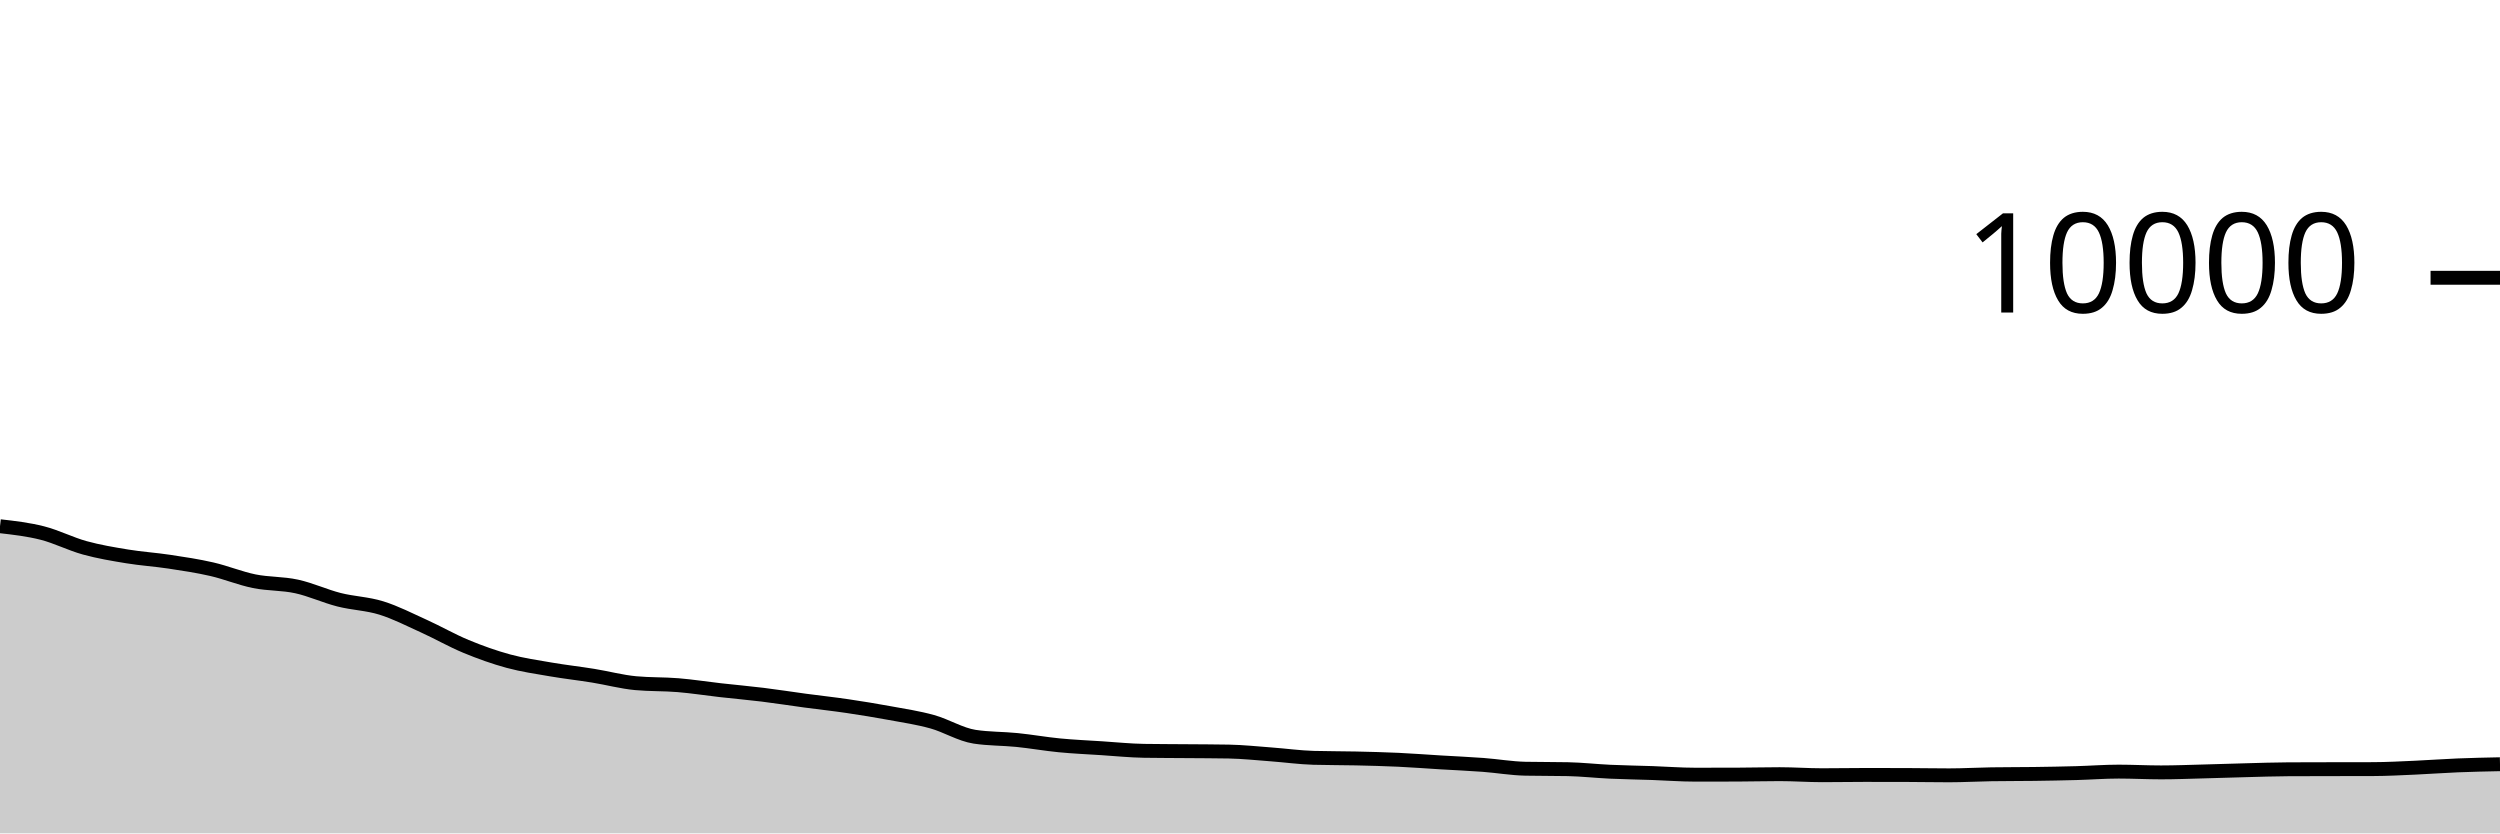
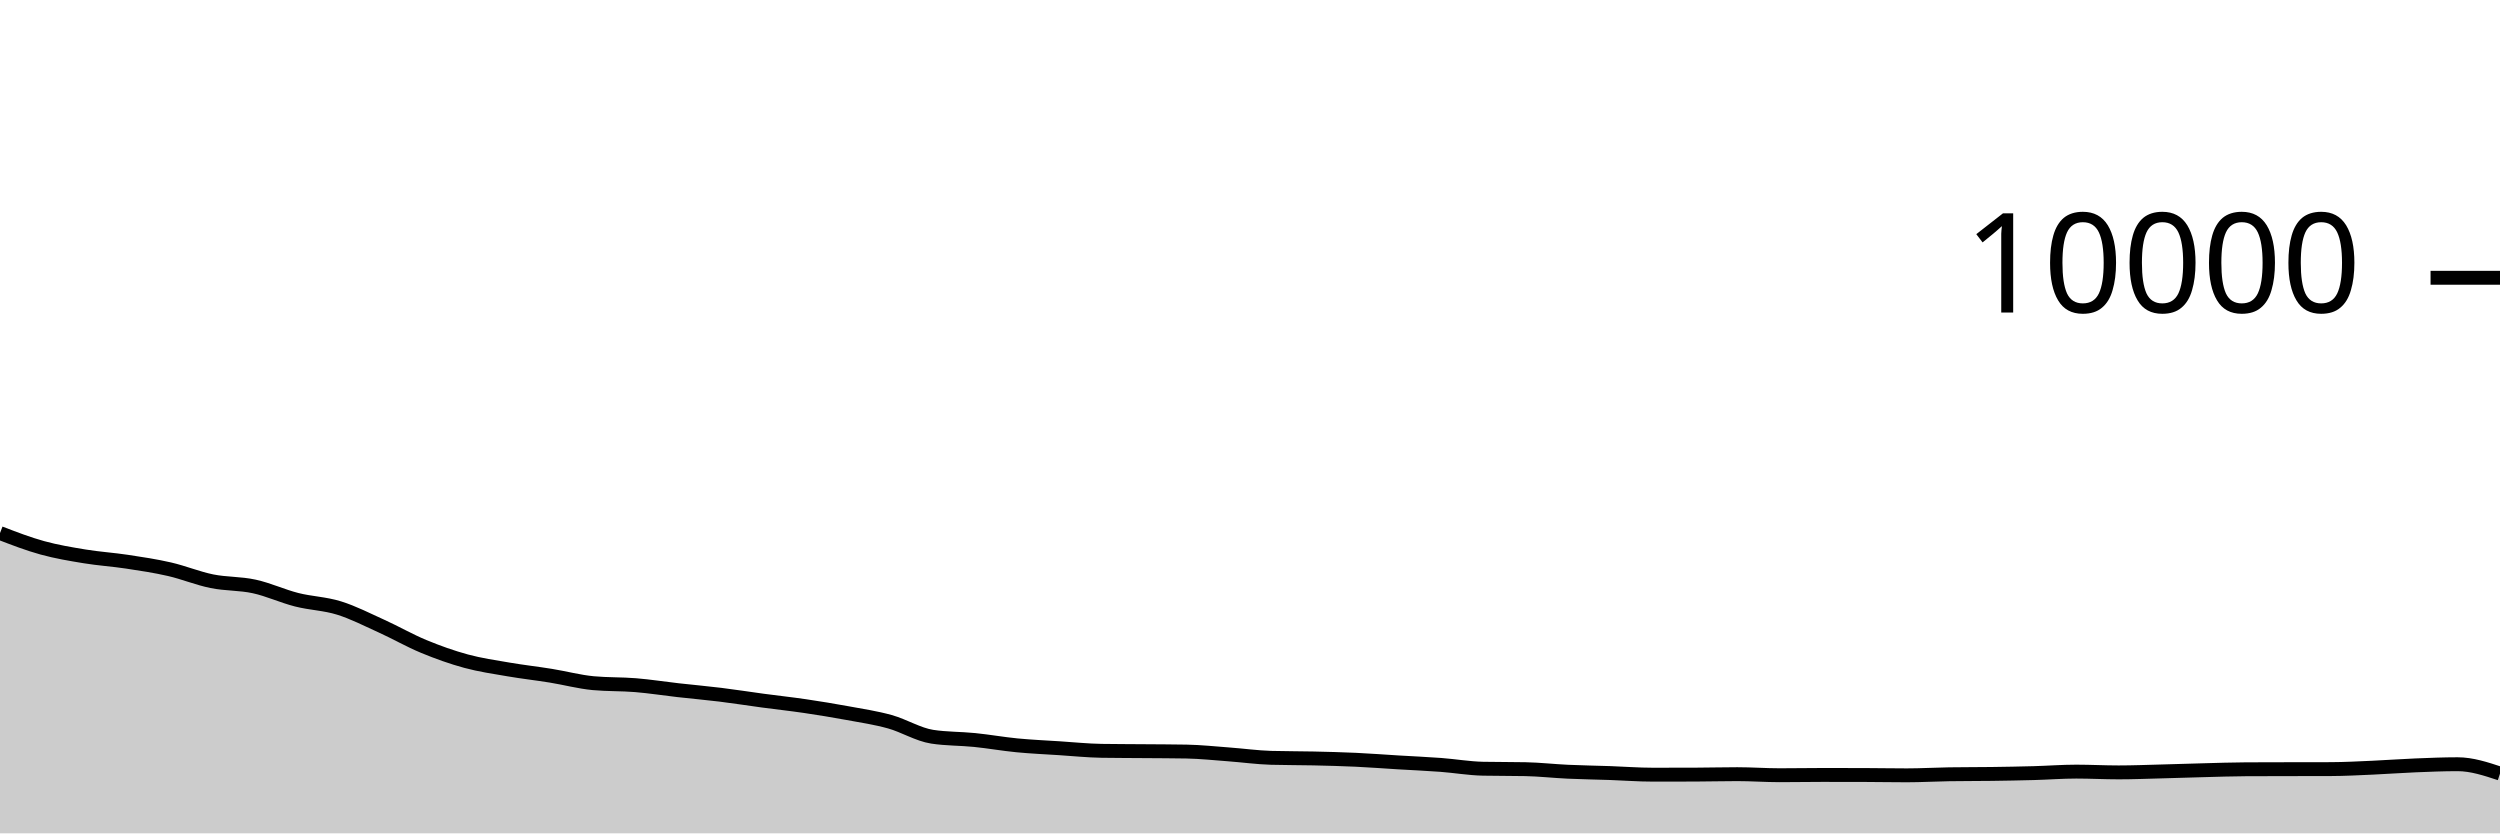
<svg xmlns="http://www.w3.org/2000/svg" viewBox="0 0 180 60">
  <g transform="translate(0,20)">
-     <path class="area" fill="rgba(0, 0, 0, 0.2)" d="M0,17.888C1.017,18.004,2.034,18.121,3.051,18.38C4.068,18.639,5.085,19.164,6.102,19.444C7.119,19.724,8.136,19.893,9.153,20.06C10.169,20.227,11.186,20.29,12.203,20.444C13.22,20.598,14.237,20.75,15.254,20.984C16.271,21.218,17.288,21.641,18.305,21.848C19.322,22.055,20.339,22.002,21.356,22.224C22.373,22.446,23.39,22.921,24.407,23.18C25.424,23.439,26.441,23.46,27.458,23.776C28.475,24.092,29.492,24.615,30.508,25.076C31.525,25.537,32.542,26.123,33.559,26.544C34.576,26.965,35.593,27.328,36.61,27.604C37.627,27.88,38.644,28.025,39.661,28.2C40.678,28.375,41.695,28.487,42.712,28.652C43.729,28.817,44.746,29.092,45.763,29.188C46.78,29.284,47.797,29.248,48.814,29.332C49.831,29.416,50.847,29.577,51.864,29.692C52.881,29.807,53.898,29.895,54.915,30.02C55.932,30.145,56.949,30.307,57.966,30.444C58.983,30.581,60,30.69,61.017,30.84C62.034,30.99,63.051,31.157,64.068,31.344C65.085,31.531,66.102,31.681,67.119,31.964C68.136,32.247,69.153,32.887,70.169,33.044C71.186,33.201,72.203,33.177,73.22,33.28C74.237,33.383,75.254,33.565,76.271,33.664C77.288,33.763,78.305,33.806,79.322,33.872C80.339,33.938,81.356,34.044,82.373,34.06C83.39,34.076,84.407,34.075,85.424,34.084C86.441,34.093,87.458,34.093,88.475,34.112C89.492,34.131,90.508,34.241,91.525,34.316C92.542,34.391,93.559,34.535,94.576,34.564C95.593,34.593,96.61,34.585,97.627,34.608C98.644,34.631,99.661,34.657,100.678,34.704C101.695,34.751,102.712,34.831,103.729,34.892C104.746,34.953,105.763,34.996,106.78,35.072C107.797,35.148,108.814,35.327,109.831,35.348C110.847,35.369,111.864,35.359,112.881,35.38C113.898,35.401,114.915,35.517,115.932,35.564C116.949,35.611,117.966,35.625,118.983,35.66C120,35.695,121.017,35.776,122.034,35.776C123.051,35.776,124.068,35.775,125.085,35.772C126.102,35.769,127.119,35.74,128.136,35.74C129.153,35.74,130.169,35.816,131.186,35.816C132.203,35.816,133.22,35.796,134.237,35.796C135.254,35.796,136.271,35.797,137.288,35.8C138.305,35.803,139.322,35.824,140.339,35.824C141.356,35.824,142.373,35.764,143.39,35.748C144.407,35.732,145.424,35.738,146.441,35.724C147.458,35.71,148.475,35.692,149.492,35.664C150.508,35.636,151.525,35.556,152.542,35.556C153.559,35.556,154.576,35.612,155.593,35.612C156.61,35.612,157.627,35.57,158.644,35.544C159.661,35.518,160.678,35.482,161.695,35.456C162.712,35.43,163.729,35.393,164.746,35.388C165.763,35.383,166.78,35.382,167.797,35.38C168.814,35.378,169.831,35.379,170.847,35.376C171.864,35.373,172.881,35.317,173.898,35.272C174.915,35.227,175.932,35.149,176.949,35.108C177.966,35.067,178.983,35.045,180,35.024L180,40C178.983,40,177.966,40,176.949,40C175.932,40,174.915,40,173.898,40C172.881,40,171.864,40,170.847,40C169.831,40,168.814,40,167.797,40C166.78,40,165.763,40,164.746,40C163.729,40,162.712,40,161.695,40C160.678,40,159.661,40,158.644,40C157.627,40,156.61,40,155.593,40C154.576,40,153.559,40,152.542,40C151.525,40,150.508,40,149.492,40C148.475,40,147.458,40,146.441,40C145.424,40,144.407,40,143.39,40C142.373,40,141.356,40,140.339,40C139.322,40,138.305,40,137.288,40C136.271,40,135.254,40,134.237,40C133.22,40,132.203,40,131.186,40C130.169,40,129.153,40,128.136,40C127.119,40,126.102,40,125.085,40C124.068,40,123.051,40,122.034,40C121.017,40,120,40,118.983,40C117.966,40,116.949,40,115.932,40C114.915,40,113.898,40,112.881,40C111.864,40,110.847,40,109.831,40C108.814,40,107.797,40,106.78,40C105.763,40,104.746,40,103.729,40C102.712,40,101.695,40,100.678,40C99.661,40,98.644,40,97.627,40C96.61,40,95.593,40,94.576,40C93.559,40,92.542,40,91.525,40C90.508,40,89.492,40,88.475,40C87.458,40,86.441,40,85.424,40C84.407,40,83.39,40,82.373,40C81.356,40,80.339,40,79.322,40C78.305,40,77.288,40,76.271,40C75.254,40,74.237,40,73.22,40C72.203,40,71.186,40,70.169,40C69.153,40,68.136,40,67.119,40C66.102,40,65.085,40,64.068,40C63.051,40,62.034,40,61.017,40C60,40,58.983,40,57.966,40C56.949,40,55.932,40,54.915,40C53.898,40,52.881,40,51.864,40C50.847,40,49.831,40,48.814,40C47.797,40,46.78,40,45.763,40C44.746,40,43.729,40,42.712,40C41.695,40,40.678,40,39.661,40C38.644,40,37.627,40,36.61,40C35.593,40,34.576,40,33.559,40C32.542,40,31.525,40,30.508,40C29.492,40,28.475,40,27.458,40C26.441,40,25.424,40,24.407,40C23.39,40,22.373,40,21.356,40C20.339,40,19.322,40,18.305,40C17.288,40,16.271,40,15.254,40C14.237,40,13.22,40,12.203,40C11.186,40,10.169,40,9.153,40C8.136,40,7.119,40,6.102,40C5.085,40,4.068,40,3.051,40C2.034,40,1.017,40,0,40Z" />
-     <path class="line" stroke="black" fill="none" d="M0,17.888C1.017,18.004,2.034,18.121,3.051,18.38C4.068,18.639,5.085,19.164,6.102,19.444C7.119,19.724,8.136,19.893,9.153,20.06C10.169,20.227,11.186,20.29,12.203,20.444C13.22,20.598,14.237,20.75,15.254,20.984C16.271,21.218,17.288,21.641,18.305,21.848C19.322,22.055,20.339,22.002,21.356,22.224C22.373,22.446,23.39,22.921,24.407,23.18C25.424,23.439,26.441,23.46,27.458,23.776C28.475,24.092,29.492,24.615,30.508,25.076C31.525,25.537,32.542,26.123,33.559,26.544C34.576,26.965,35.593,27.328,36.61,27.604C37.627,27.88,38.644,28.025,39.661,28.2C40.678,28.375,41.695,28.487,42.712,28.652C43.729,28.817,44.746,29.092,45.763,29.188C46.78,29.284,47.797,29.248,48.814,29.332C49.831,29.416,50.847,29.577,51.864,29.692C52.881,29.807,53.898,29.895,54.915,30.02C55.932,30.145,56.949,30.307,57.966,30.444C58.983,30.581,60,30.69,61.017,30.84C62.034,30.99,63.051,31.157,64.068,31.344C65.085,31.531,66.102,31.681,67.119,31.964C68.136,32.247,69.153,32.887,70.169,33.044C71.186,33.201,72.203,33.177,73.22,33.28C74.237,33.383,75.254,33.565,76.271,33.664C77.288,33.763,78.305,33.806,79.322,33.872C80.339,33.938,81.356,34.044,82.373,34.06C83.39,34.076,84.407,34.075,85.424,34.084C86.441,34.093,87.458,34.093,88.475,34.112C89.492,34.131,90.508,34.241,91.525,34.316C92.542,34.391,93.559,34.535,94.576,34.564C95.593,34.593,96.61,34.585,97.627,34.608C98.644,34.631,99.661,34.657,100.678,34.704C101.695,34.751,102.712,34.831,103.729,34.892C104.746,34.953,105.763,34.996,106.78,35.072C107.797,35.148,108.814,35.327,109.831,35.348C110.847,35.369,111.864,35.359,112.881,35.38C113.898,35.401,114.915,35.517,115.932,35.564C116.949,35.611,117.966,35.625,118.983,35.66C120,35.695,121.017,35.776,122.034,35.776C123.051,35.776,124.068,35.775,125.085,35.772C126.102,35.769,127.119,35.74,128.136,35.74C129.153,35.74,130.169,35.816,131.186,35.816C132.203,35.816,133.22,35.796,134.237,35.796C135.254,35.796,136.271,35.797,137.288,35.8C138.305,35.803,139.322,35.824,140.339,35.824C141.356,35.824,142.373,35.764,143.39,35.748C144.407,35.732,145.424,35.738,146.441,35.724C147.458,35.71,148.475,35.692,149.492,35.664C150.508,35.636,151.525,35.556,152.542,35.556C153.559,35.556,154.576,35.612,155.593,35.612C156.61,35.612,157.627,35.57,158.644,35.544C159.661,35.518,160.678,35.482,161.695,35.456C162.712,35.43,163.729,35.393,164.746,35.388C165.763,35.383,166.78,35.382,167.797,35.38C168.814,35.378,169.831,35.379,170.847,35.376C171.864,35.373,172.881,35.317,173.898,35.272C174.915,35.227,175.932,35.149,176.949,35.108C177.966,35.067,178.983,35.045,180,35.024" />
+     <path class="area" fill="rgba(0, 0, 0, 0.2)" d="M0,18.38C1.017,18.772,2.034,19.164,3.051,19.444C4.068,19.724,5.085,19.893,6.102,20.06C7.119,20.227,8.136,20.29,9.153,20.444C10.169,20.598,11.186,20.75,12.203,20.984C13.22,21.218,14.237,21.641,15.254,21.848C16.271,22.055,17.288,22.002,18.305,22.224C19.322,22.446,20.339,22.921,21.356,23.18C22.373,23.439,23.39,23.46,24.407,23.776C25.424,24.092,26.441,24.615,27.458,25.076C28.475,25.537,29.492,26.123,30.508,26.544C31.525,26.965,32.542,27.328,33.559,27.604C34.576,27.88,35.593,28.025,36.61,28.2C37.627,28.375,38.644,28.487,39.661,28.652C40.678,28.817,41.695,29.092,42.712,29.188C43.729,29.284,44.746,29.248,45.763,29.332C46.78,29.416,47.797,29.577,48.814,29.692C49.831,29.807,50.847,29.895,51.864,30.02C52.881,30.145,53.898,30.307,54.915,30.444C55.932,30.581,56.949,30.69,57.966,30.84C58.983,30.99,60,31.157,61.017,31.344C62.034,31.531,63.051,31.681,64.068,31.964C65.085,32.247,66.102,32.887,67.119,33.044C68.136,33.201,69.153,33.177,70.169,33.28C71.186,33.383,72.203,33.565,73.22,33.664C74.237,33.763,75.254,33.806,76.271,33.872C77.288,33.938,78.305,34.044,79.322,34.06C80.339,34.076,81.356,34.075,82.373,34.084C83.39,34.093,84.407,34.093,85.424,34.112C86.441,34.131,87.458,34.241,88.475,34.316C89.492,34.391,90.508,34.535,91.525,34.564C92.542,34.593,93.559,34.585,94.576,34.608C95.593,34.631,96.61,34.657,97.627,34.704C98.644,34.751,99.661,34.831,100.678,34.892C101.695,34.953,102.712,34.996,103.729,35.072C104.746,35.148,105.763,35.327,106.78,35.348C107.797,35.369,108.814,35.359,109.831,35.38C110.847,35.401,111.864,35.517,112.881,35.564C113.898,35.611,114.915,35.625,115.932,35.66C116.949,35.695,117.966,35.776,118.983,35.776C120,35.776,121.017,35.775,122.034,35.772C123.051,35.769,124.068,35.74,125.085,35.74C126.102,35.74,127.119,35.816,128.136,35.816C129.153,35.816,130.169,35.796,131.186,35.796C132.203,35.796,133.22,35.797,134.237,35.8C135.254,35.803,136.271,35.824,137.288,35.824C138.305,35.824,139.322,35.764,140.339,35.748C141.356,35.732,142.373,35.738,143.39,35.724C144.407,35.71,145.424,35.692,146.441,35.664C147.458,35.636,148.475,35.556,149.492,35.556C150.508,35.556,151.525,35.612,152.542,35.612C153.559,35.612,154.576,35.57,155.593,35.544C156.61,35.518,157.627,35.482,158.644,35.456C159.661,35.43,160.678,35.393,161.695,35.388C162.712,35.383,163.729,35.382,164.746,35.38C165.763,35.378,166.78,35.379,167.797,35.376C168.814,35.373,169.831,35.317,170.847,35.272C171.864,35.227,172.881,35.149,173.898,35.108C174.915,35.067,175.932,35.024,176.949,35.024C177.966,35.024,178.983,35.36,180,35.696L180,40C178.983,40,177.966,40,176.949,40C175.932,40,174.915,40,173.898,40C172.881,40,171.864,40,170.847,40C169.831,40,168.814,40,167.797,40C166.78,40,165.763,40,164.746,40C163.729,40,162.712,40,161.695,40C160.678,40,159.661,40,158.644,40C157.627,40,156.61,40,155.593,40C154.576,40,153.559,40,152.542,40C151.525,40,150.508,40,149.492,40C148.475,40,147.458,40,146.441,40C145.424,40,144.407,40,143.39,40C142.373,40,141.356,40,140.339,40C139.322,40,138.305,40,137.288,40C136.271,40,135.254,40,134.237,40C133.22,40,132.203,40,131.186,40C130.169,40,129.153,40,128.136,40C127.119,40,126.102,40,125.085,40C124.068,40,123.051,40,122.034,40C121.017,40,120,40,118.983,40C117.966,40,116.949,40,115.932,40C114.915,40,113.898,40,112.881,40C111.864,40,110.847,40,109.831,40C108.814,40,107.797,40,106.78,40C105.763,40,104.746,40,103.729,40C102.712,40,101.695,40,100.678,40C99.661,40,98.644,40,97.627,40C96.61,40,95.593,40,94.576,40C93.559,40,92.542,40,91.525,40C90.508,40,89.492,40,88.475,40C87.458,40,86.441,40,85.424,40C84.407,40,83.39,40,82.373,40C81.356,40,80.339,40,79.322,40C78.305,40,77.288,40,76.271,40C75.254,40,74.237,40,73.22,40C72.203,40,71.186,40,70.169,40C69.153,40,68.136,40,67.119,40C66.102,40,65.085,40,64.068,40C63.051,40,62.034,40,61.017,40C60,40,58.983,40,57.966,40C56.949,40,55.932,40,54.915,40C53.898,40,52.881,40,51.864,40C50.847,40,49.831,40,48.814,40C47.797,40,46.78,40,45.763,40C44.746,40,43.729,40,42.712,40C41.695,40,40.678,40,39.661,40C38.644,40,37.627,40,36.61,40C35.593,40,34.576,40,33.559,40C32.542,40,31.525,40,30.508,40C29.492,40,28.475,40,27.458,40C26.441,40,25.424,40,24.407,40C23.39,40,22.373,40,21.356,40C20.339,40,19.322,40,18.305,40C17.288,40,16.271,40,15.254,40C14.237,40,13.22,40,12.203,40C11.186,40,10.169,40,9.153,40C8.136,40,7.119,40,6.102,40C5.085,40,4.068,40,3.051,40C2.034,40,1.017,40,0,40Z" />
+     <path class="line" stroke="black" fill="none" d="M0,18.38C1.017,18.772,2.034,19.164,3.051,19.444C4.068,19.724,5.085,19.893,6.102,20.06C7.119,20.227,8.136,20.29,9.153,20.444C10.169,20.598,11.186,20.75,12.203,20.984C13.22,21.218,14.237,21.641,15.254,21.848C16.271,22.055,17.288,22.002,18.305,22.224C19.322,22.446,20.339,22.921,21.356,23.18C22.373,23.439,23.39,23.46,24.407,23.776C25.424,24.092,26.441,24.615,27.458,25.076C28.475,25.537,29.492,26.123,30.508,26.544C31.525,26.965,32.542,27.328,33.559,27.604C34.576,27.88,35.593,28.025,36.61,28.2C37.627,28.375,38.644,28.487,39.661,28.652C40.678,28.817,41.695,29.092,42.712,29.188C43.729,29.284,44.746,29.248,45.763,29.332C46.78,29.416,47.797,29.577,48.814,29.692C49.831,29.807,50.847,29.895,51.864,30.02C52.881,30.145,53.898,30.307,54.915,30.444C55.932,30.581,56.949,30.69,57.966,30.84C58.983,30.99,60,31.157,61.017,31.344C62.034,31.531,63.051,31.681,64.068,31.964C65.085,32.247,66.102,32.887,67.119,33.044C68.136,33.201,69.153,33.177,70.169,33.28C71.186,33.383,72.203,33.565,73.22,33.664C74.237,33.763,75.254,33.806,76.271,33.872C77.288,33.938,78.305,34.044,79.322,34.06C80.339,34.076,81.356,34.075,82.373,34.084C83.39,34.093,84.407,34.093,85.424,34.112C86.441,34.131,87.458,34.241,88.475,34.316C89.492,34.391,90.508,34.535,91.525,34.564C92.542,34.593,93.559,34.585,94.576,34.608C95.593,34.631,96.61,34.657,97.627,34.704C98.644,34.751,99.661,34.831,100.678,34.892C101.695,34.953,102.712,34.996,103.729,35.072C104.746,35.148,105.763,35.327,106.78,35.348C107.797,35.369,108.814,35.359,109.831,35.38C110.847,35.401,111.864,35.517,112.881,35.564C113.898,35.611,114.915,35.625,115.932,35.66C116.949,35.695,117.966,35.776,118.983,35.776C120,35.776,121.017,35.775,122.034,35.772C123.051,35.769,124.068,35.74,125.085,35.74C126.102,35.74,127.119,35.816,128.136,35.816C129.153,35.816,130.169,35.796,131.186,35.796C132.203,35.796,133.22,35.797,134.237,35.8C135.254,35.803,136.271,35.824,137.288,35.824C138.305,35.824,139.322,35.764,140.339,35.748C141.356,35.732,142.373,35.738,143.39,35.724C144.407,35.71,145.424,35.692,146.441,35.664C147.458,35.636,148.475,35.556,149.492,35.556C150.508,35.556,151.525,35.612,152.542,35.612C153.559,35.612,154.576,35.57,155.593,35.544C156.61,35.518,157.627,35.482,158.644,35.456C159.661,35.43,160.678,35.393,161.695,35.388C162.712,35.383,163.729,35.382,164.746,35.38C165.763,35.378,166.78,35.379,167.797,35.376C168.814,35.373,169.831,35.317,170.847,35.272C171.864,35.227,172.881,35.149,173.898,35.108C174.915,35.067,175.932,35.024,176.949,35.024C177.966,35.024,178.983,35.36,180,35.696" />
    <path class="axis-ceiling" stroke-width="1" stroke="black" fill="none" d="M175,0L180,0" />
    <text class="axis-ceiling-label" font-family="sans-serif" text-anchor="end" font-size="10px" x="170" y="2.5">10000</text>
  </g>
</svg>
